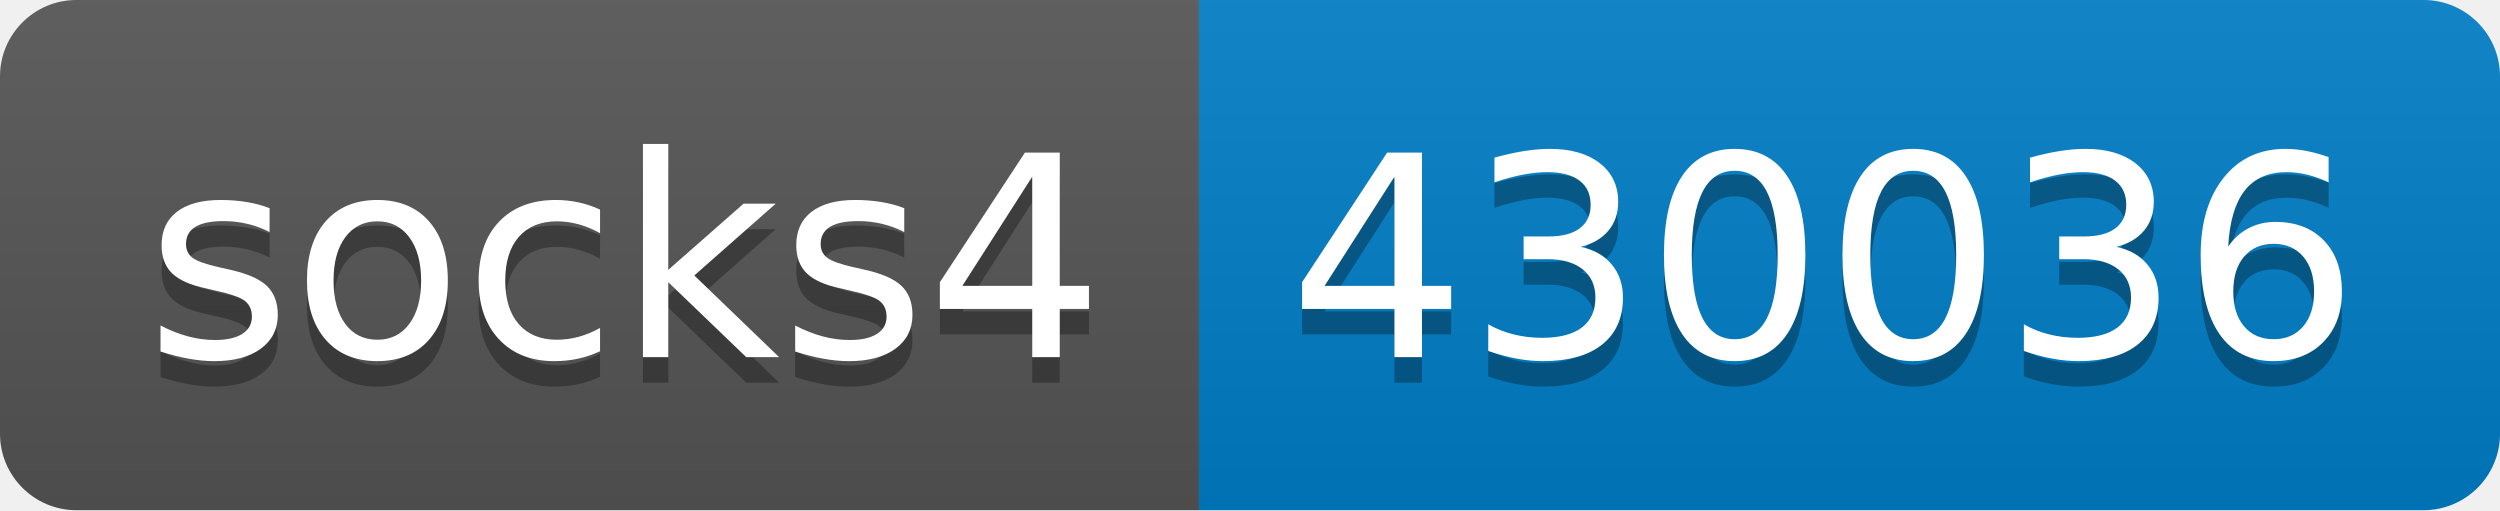
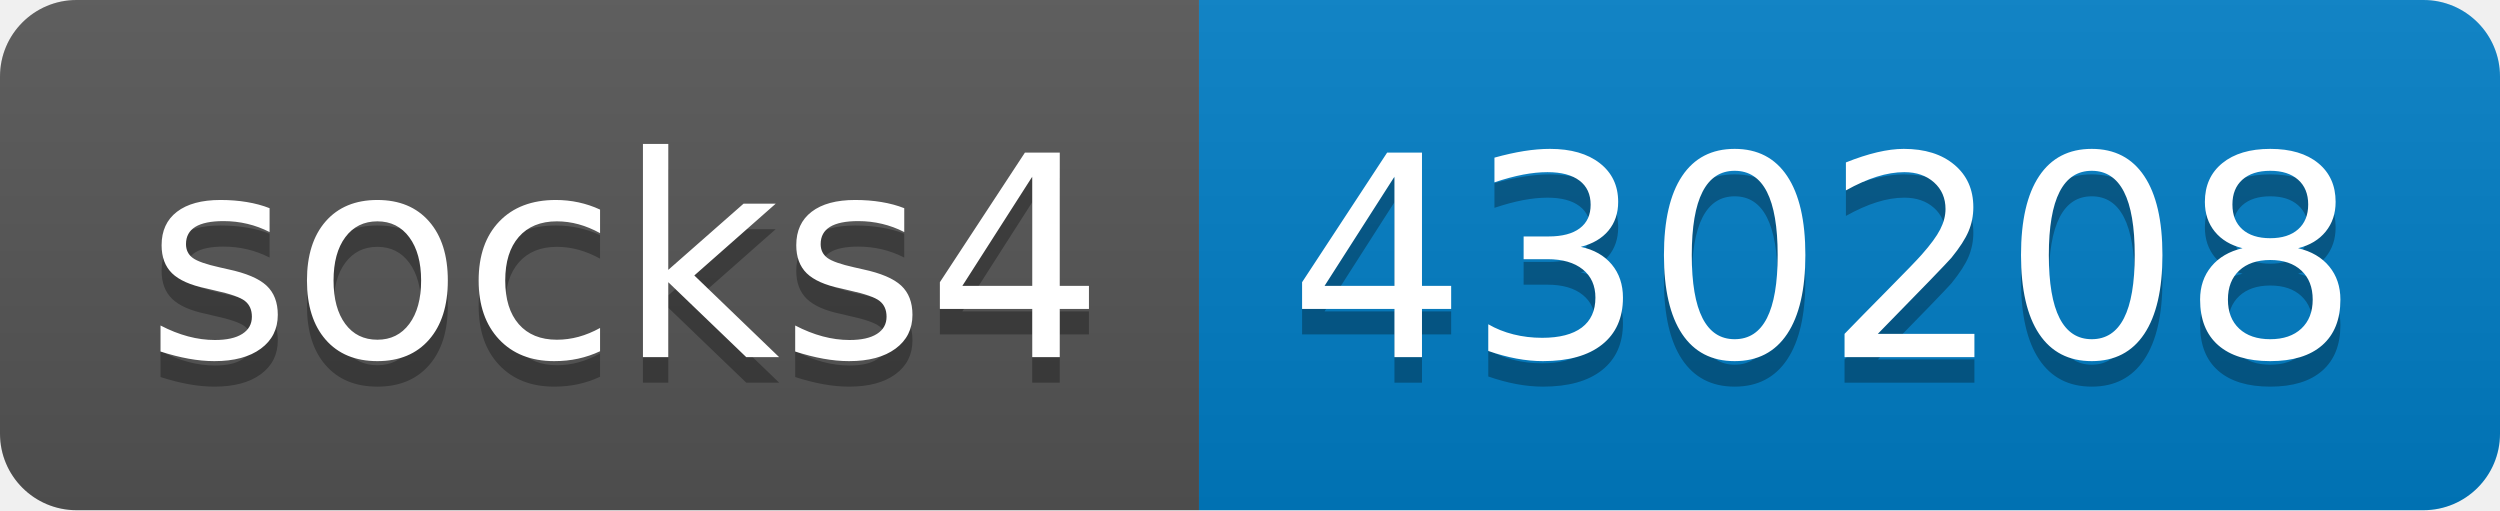
- <svg xmlns="http://www.w3.org/2000/svg" width="98" height="20" role="img" aria-label="socks4: 430036">
+ <svg xmlns="http://www.w3.org/2000/svg" width="98" height="20" role="img" aria-label="socks4: 430208">
  <linearGradient id="s" x2="0" y2="100%">
    <stop offset="0" stop-color="#bbb" stop-opacity=".1" />
    <stop offset="1" stop-opacity=".1" />
  </linearGradient>
  <clipPath id="r">
    <rect width="98" height="20" rx="3" fill="#fff" />
  </clipPath>
  <g clip-path="url(#r)">
    <rect width="47" height="20" fill="#555" />
    <rect x="47" width="51" height="20" fill="#007ec6" />
    <rect width="98" height="20" fill="url(#s)" />
  </g>
  <g fill="#fff" text-anchor="middle" font-family="Verdana,Geneva,DejaVu Sans,sans-serif" text-rendering="geometricPrecision" font-size="110">
    <text aria-hidden="true" x="245" y="150" fill="#010101" fill-opacity=".3" transform="scale(.1)" textLength="370">socks4</text>
    <text x="245" y="140" transform="scale(.1)" fill="#fff" textLength="370">socks4</text>
-     <text aria-hidden="true" x="715" y="150" fill="#010101" fill-opacity=".3" transform="scale(.1)" textLength="410">430036</text>
-     <text x="715" y="140" transform="scale(.1)" fill="#fff" textLength="410">430036</text>
+     <text aria-hidden="true" x="715" y="150" fill="#010101" fill-opacity=".3" transform="scale(.1)" textLength="410">430208</text>
+     <text x="715" y="140" transform="scale(.1)" fill="#fff" textLength="410">430208</text>
  </g>
</svg>
